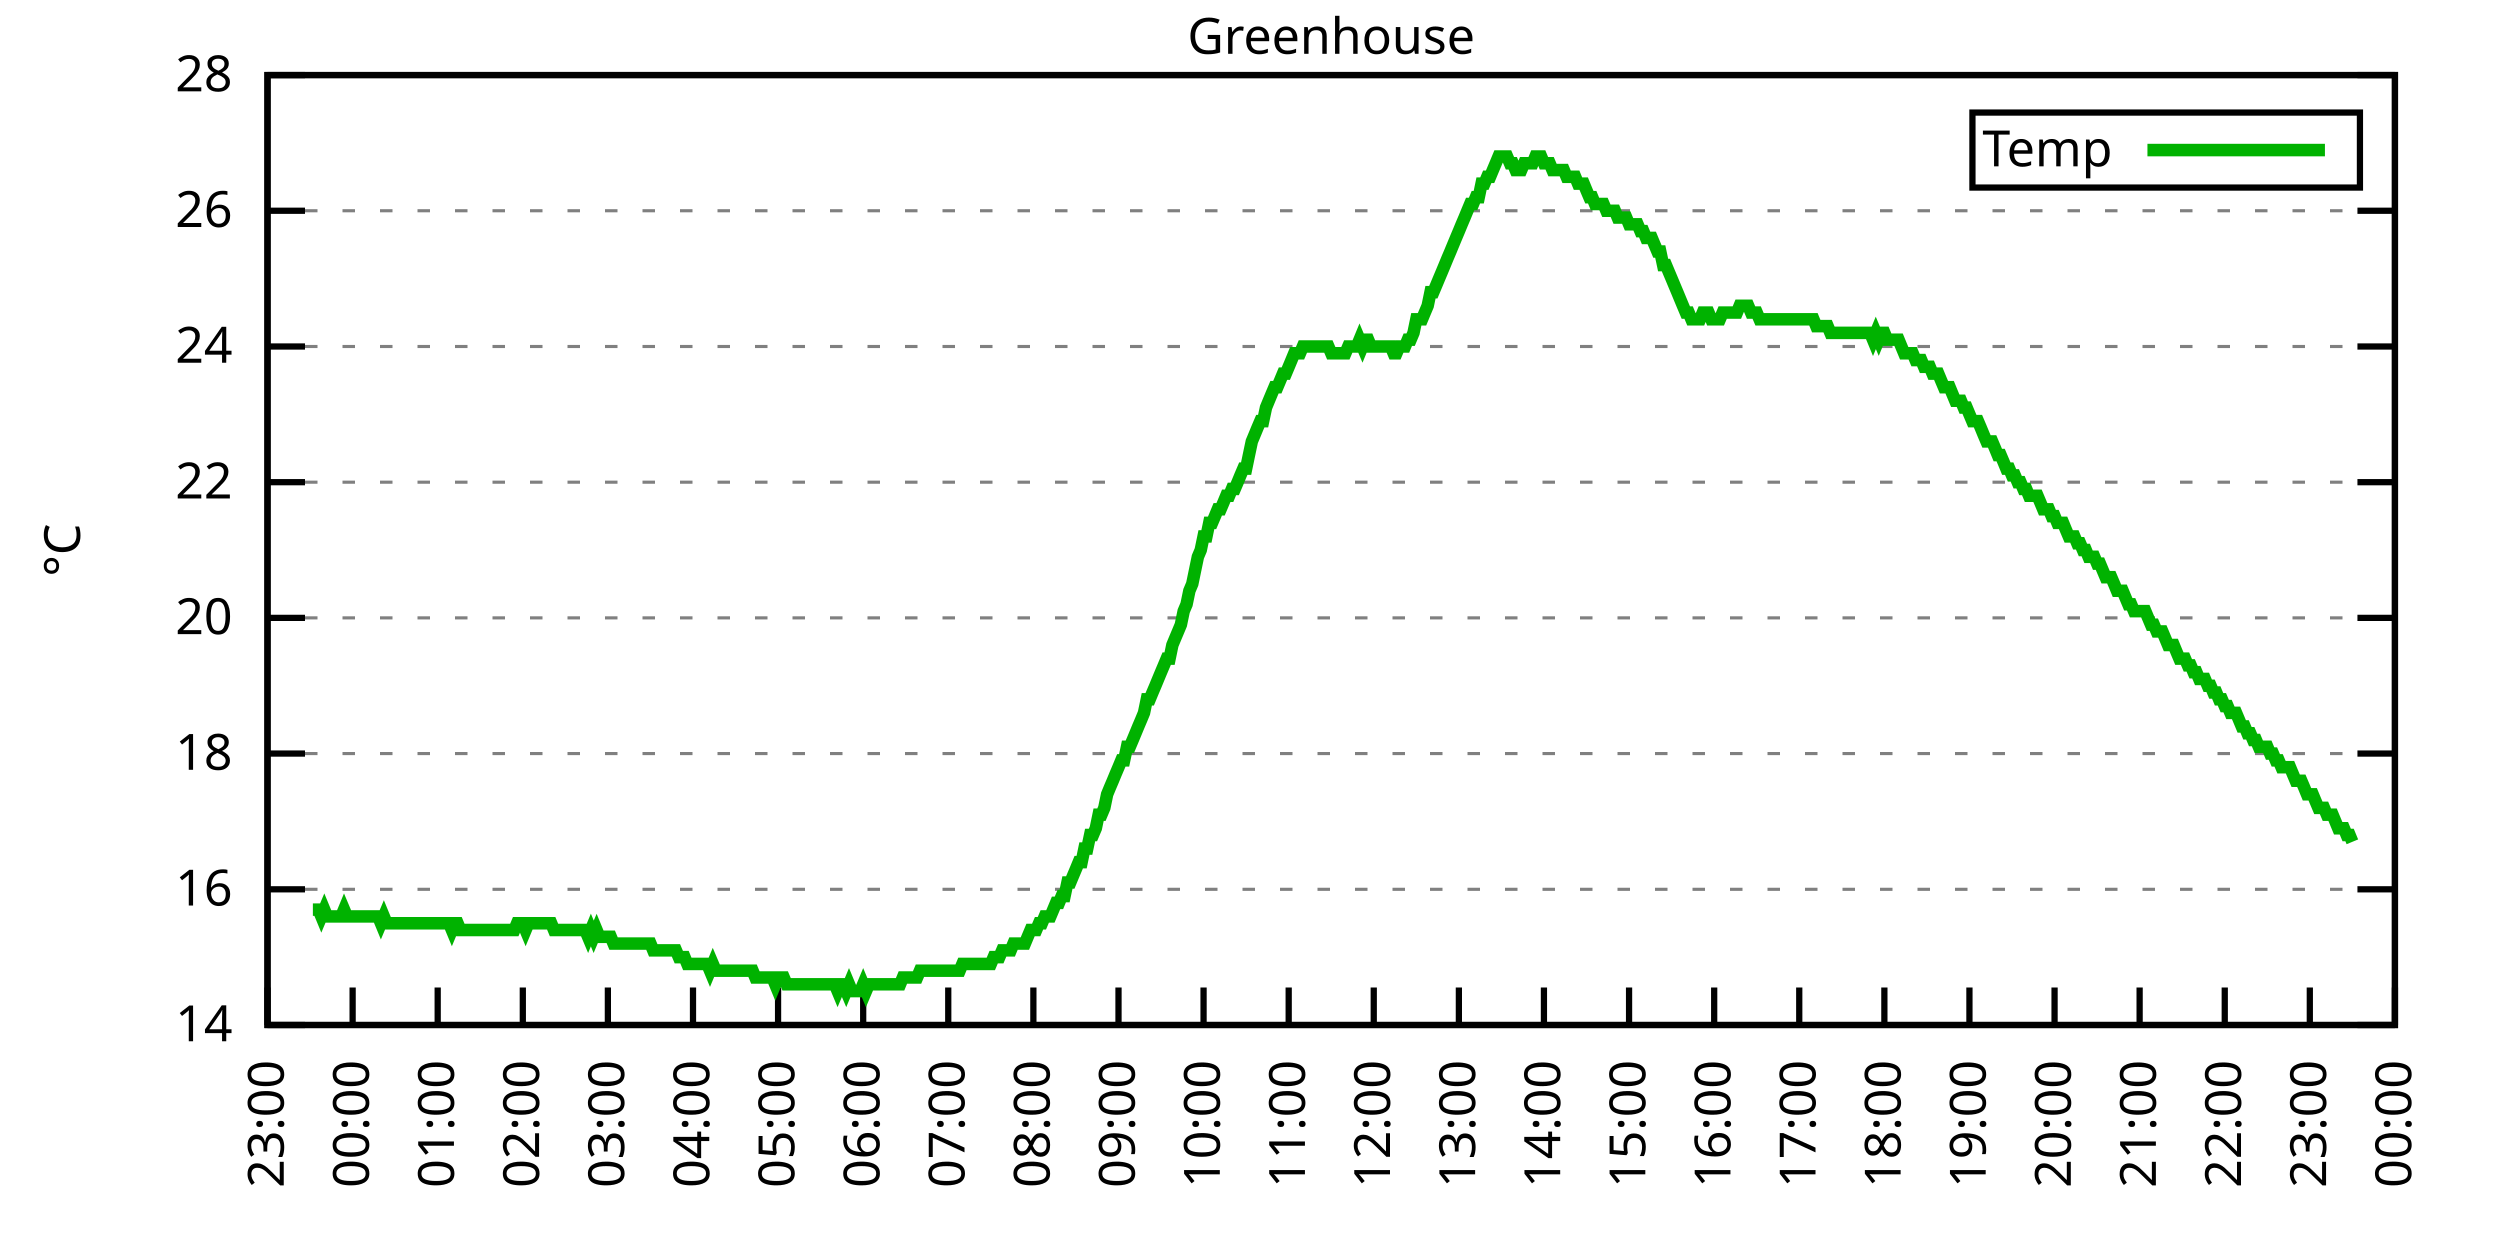
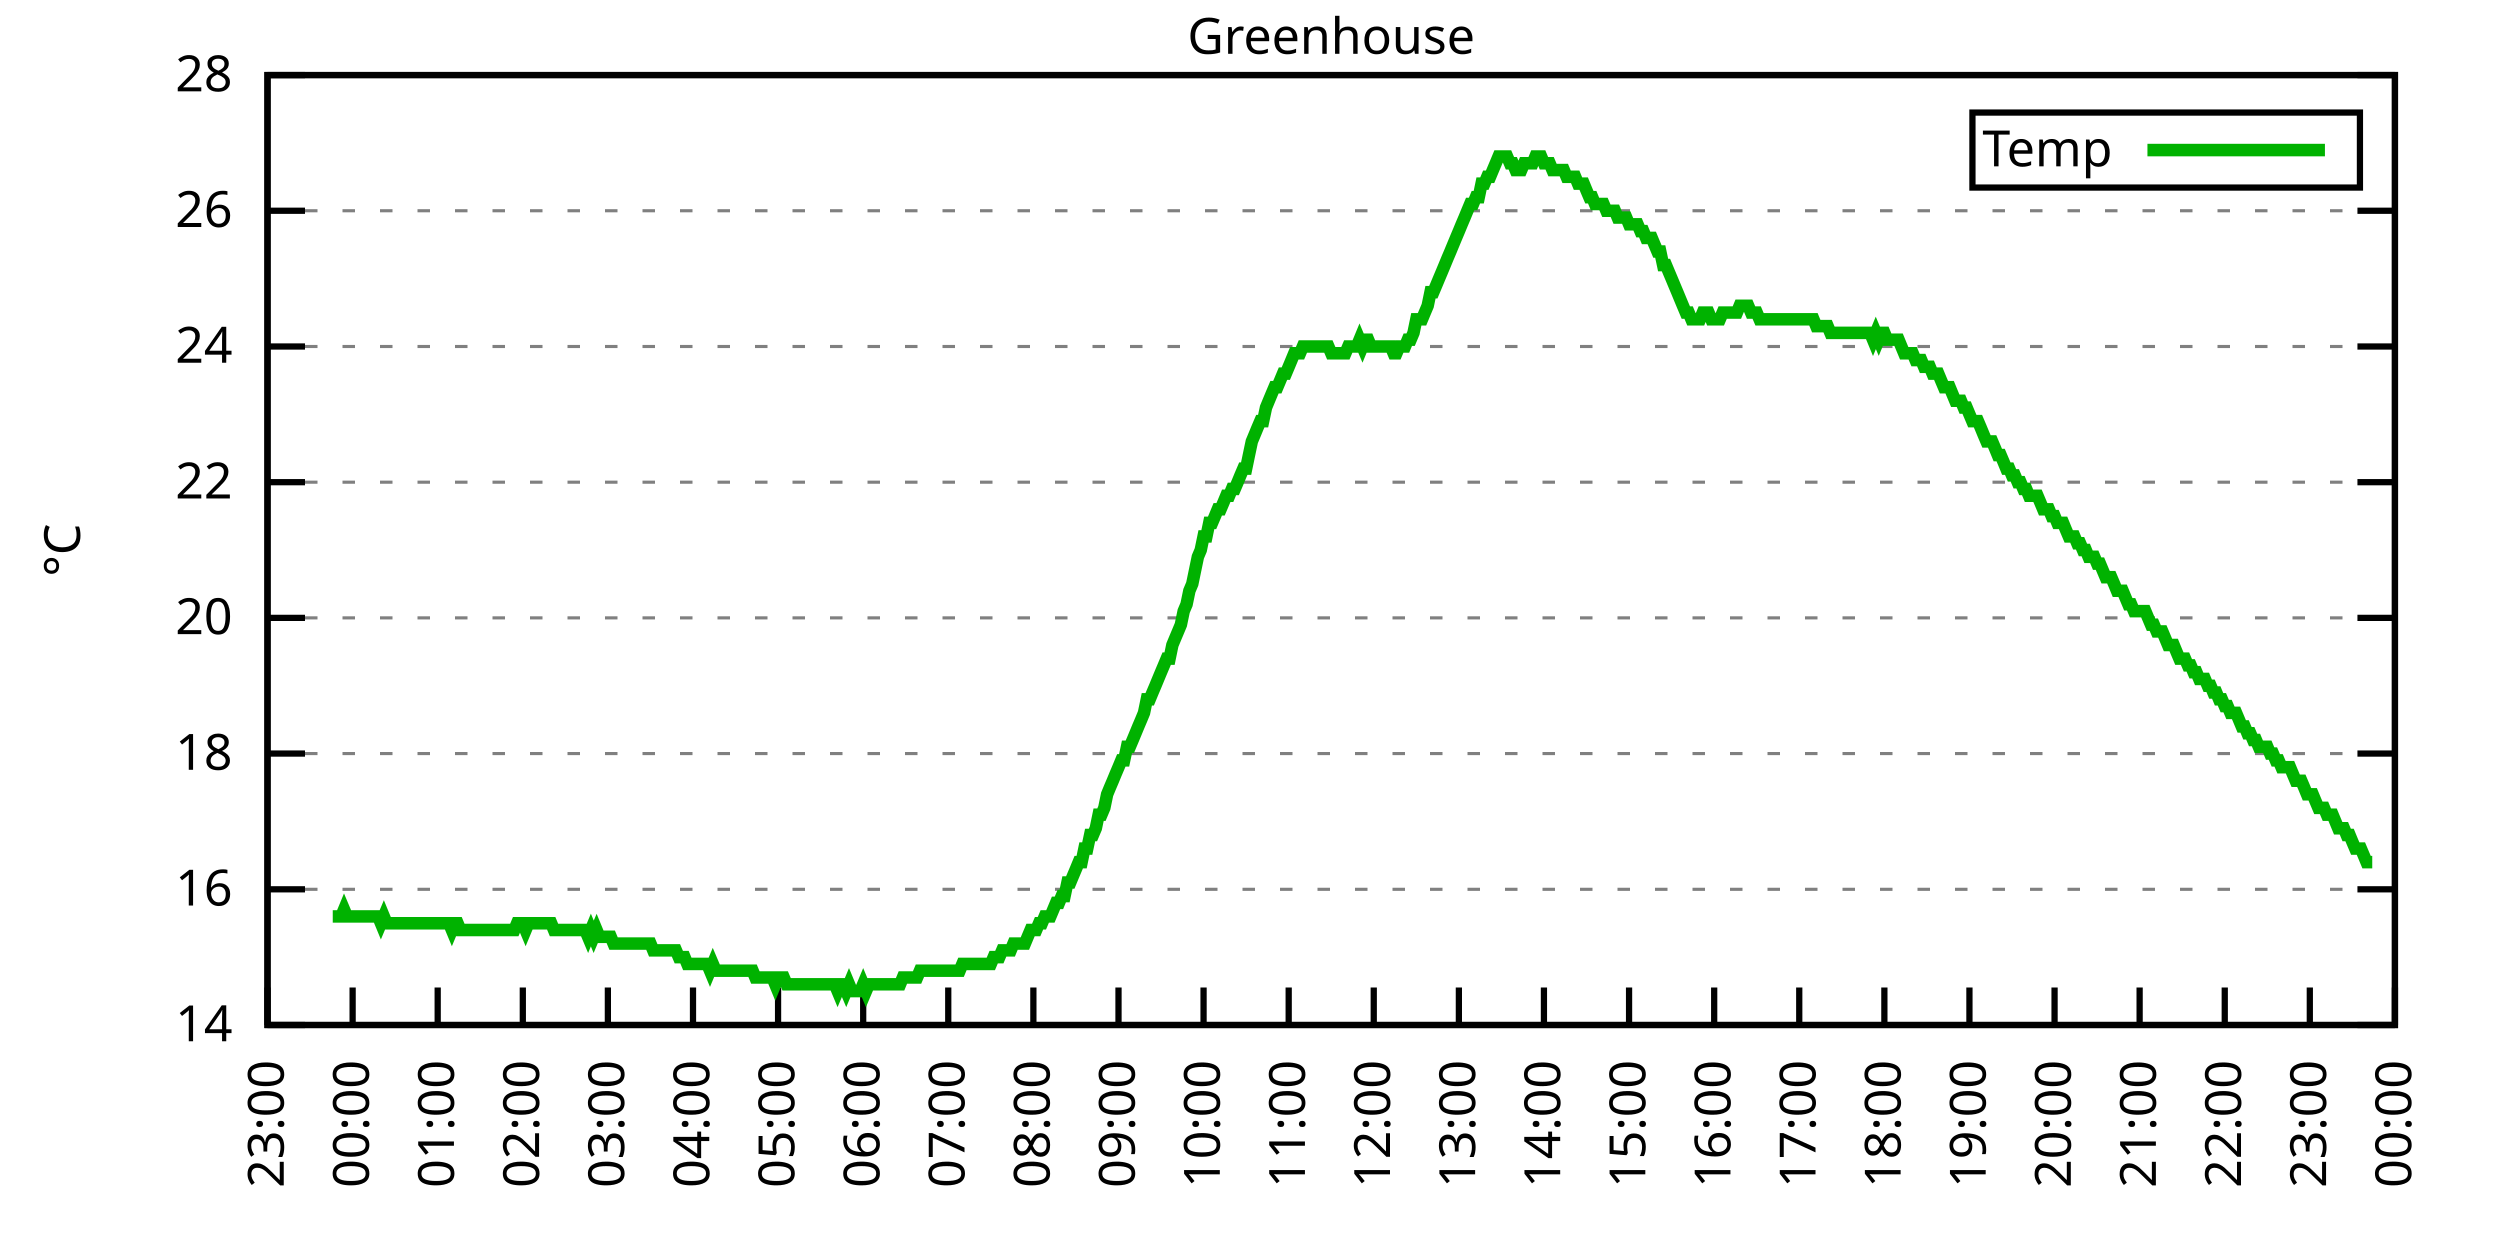
<svg xmlns="http://www.w3.org/2000/svg" xmlns:xlink="http://www.w3.org/1999/xlink" width="400" height="200" viewBox="0 0 400 200">
  <g id="gnuplot_canvas">
    <rect x="0" y="0" width="400" height="200" fill="none" />
    <defs>
      <circle id="gpDot" r="0.5" stroke-width="0.5" stroke="currentColor" />
      <path id="gpPt0" stroke-width="0.333" stroke="currentColor" d="M-1,0 h2 M0,-1 v2" />
      <path id="gpPt1" stroke-width="0.333" stroke="currentColor" d="M-1,-1 L1,1 M1,-1 L-1,1" />
      <path id="gpPt2" stroke-width="0.333" stroke="currentColor" d="M-1,0 L1,0 M0,-1 L0,1 M-1,-1 L1,1 M-1,1 L1,-1" />
      <rect id="gpPt3" stroke-width="0.333" stroke="currentColor" x="-1" y="-1" width="2" height="2" />
      <rect id="gpPt4" stroke-width="0.333" stroke="currentColor" fill="currentColor" x="-1" y="-1" width="2" height="2" />
      <circle id="gpPt5" stroke-width="0.333" stroke="currentColor" cx="0" cy="0" r="1" />
      <use xlink:href="#gpPt5" id="gpPt6" fill="currentColor" stroke="none" />
      <path id="gpPt7" stroke-width="0.333" stroke="currentColor" d="M0,-1.33 L-1.33,0.67 L1.33,0.67 z" />
      <use xlink:href="#gpPt7" id="gpPt8" fill="currentColor" stroke="none" />
      <use xlink:href="#gpPt7" id="gpPt9" stroke="currentColor" transform="rotate(180)" />
      <use xlink:href="#gpPt9" id="gpPt10" fill="currentColor" stroke="none" />
      <use xlink:href="#gpPt3" id="gpPt11" stroke="currentColor" transform="rotate(45)" />
      <use xlink:href="#gpPt11" id="gpPt12" fill="currentColor" stroke="none" />
      <path id="gpPt13" stroke-width="0.333" stroke="currentColor" d="M0,1.330 L1.265,0.411 L0.782,-1.067 L-0.782,-1.076 L-1.265,0.411 z" />
      <use xlink:href="#gpPt13" id="gpPt14" fill="currentColor" stroke="none" />
      <filter id="textbox" filterUnits="objectBoundingBox" x="0" y="0" height="1" width="1">
        <feFlood flood-color="white" flood-opacity="1" result="bgnd" />
        <feComposite in="SourceGraphic" in2="bgnd" operator="atop" />
      </filter>
      <filter id="greybox" filterUnits="objectBoundingBox" x="0" y="0" height="1" width="1">
        <feFlood flood-color="lightgrey" flood-opacity="1" result="grey" />
        <feComposite in="SourceGraphic" in2="grey" operator="atop" />
      </filter>
    </defs>
    <g fill="none" color="white" stroke="currentColor" stroke-width="1.00" stroke-linecap="butt" stroke-linejoin="miter">
</g>
    <g fill="none" color="black" stroke="currentColor" stroke-width="1.00" stroke-linecap="butt" stroke-linejoin="miter">
      <g stroke="none" shape-rendering="crispEdges">
        <polygon fill="rgb(255, 255, 255)" points="42.80,164.00 383.18,164.00 383.18,12.02 42.80,12.02 " />
      </g>
    </g>
    <g fill="none" color="black" stroke="currentColor" stroke-width="1.00" stroke-linecap="butt" stroke-linejoin="miter">
</g>
    <g fill="none" color="black" stroke="black" stroke-width="0.50" stroke-linecap="butt" stroke-linejoin="miter">
</g>
    <g fill="none" color="gray" stroke="currentColor" stroke-width="0.50" stroke-linecap="butt" stroke-linejoin="miter">
      <path stroke="gray" stroke-dasharray="2,4" class="gridline" d="M42.80,164.00 L383.19,164.00  " />
    </g>
    <g fill="none" color="gray" stroke="gray" stroke-width="1.00" stroke-linecap="butt" stroke-linejoin="miter">
</g>
    <g fill="none" color="black" stroke="currentColor" stroke-width="1.00" stroke-linecap="butt" stroke-linejoin="miter">
      <path stroke="black" d="M42.80,164.00 L48.80,164.00 M383.19,164.00 L377.19,164.00  " />
      <g transform="translate(37.20,166.60)" stroke="none" fill="black" font-family="Sans" font-size="8.00" text-anchor="end">
        <text>
          <tspan font-family="Sans"> 14</tspan>
        </text>
      </g>
    </g>
    <g fill="none" color="black" stroke="currentColor" stroke-width="1.00" stroke-linecap="butt" stroke-linejoin="miter">
</g>
    <g fill="none" color="black" stroke="black" stroke-width="0.50" stroke-linecap="butt" stroke-linejoin="miter">
</g>
    <g fill="none" color="gray" stroke="currentColor" stroke-width="0.50" stroke-linecap="butt" stroke-linejoin="miter">
      <path stroke="gray" stroke-dasharray="2,4" class="gridline" d="M42.80,142.29 L383.19,142.29  " />
    </g>
    <g fill="none" color="gray" stroke="gray" stroke-width="1.00" stroke-linecap="butt" stroke-linejoin="miter">
</g>
    <g fill="none" color="black" stroke="currentColor" stroke-width="1.00" stroke-linecap="butt" stroke-linejoin="miter">
      <path stroke="black" d="M42.80,142.29 L48.80,142.29 M383.19,142.29 L377.19,142.29  " />
      <g transform="translate(37.20,144.89)" stroke="none" fill="black" font-family="Sans" font-size="8.00" text-anchor="end">
        <text>
          <tspan font-family="Sans"> 16</tspan>
        </text>
      </g>
    </g>
    <g fill="none" color="black" stroke="currentColor" stroke-width="1.00" stroke-linecap="butt" stroke-linejoin="miter">
</g>
    <g fill="none" color="black" stroke="black" stroke-width="0.50" stroke-linecap="butt" stroke-linejoin="miter">
</g>
    <g fill="none" color="gray" stroke="currentColor" stroke-width="0.50" stroke-linecap="butt" stroke-linejoin="miter">
      <path stroke="gray" stroke-dasharray="2,4" class="gridline" d="M42.80,120.57 L383.19,120.57  " />
    </g>
    <g fill="none" color="gray" stroke="gray" stroke-width="1.00" stroke-linecap="butt" stroke-linejoin="miter">
</g>
    <g fill="none" color="black" stroke="currentColor" stroke-width="1.00" stroke-linecap="butt" stroke-linejoin="miter">
      <path stroke="black" d="M42.80,120.57 L48.80,120.57 M383.19,120.57 L377.19,120.57  " />
      <g transform="translate(37.20,123.17)" stroke="none" fill="black" font-family="Sans" font-size="8.00" text-anchor="end">
        <text>
          <tspan font-family="Sans"> 18</tspan>
        </text>
      </g>
    </g>
    <g fill="none" color="black" stroke="currentColor" stroke-width="1.00" stroke-linecap="butt" stroke-linejoin="miter">
</g>
    <g fill="none" color="black" stroke="black" stroke-width="0.50" stroke-linecap="butt" stroke-linejoin="miter">
</g>
    <g fill="none" color="gray" stroke="currentColor" stroke-width="0.50" stroke-linecap="butt" stroke-linejoin="miter">
      <path stroke="gray" stroke-dasharray="2,4" class="gridline" d="M42.80,98.86 L383.19,98.86  " />
    </g>
    <g fill="none" color="gray" stroke="gray" stroke-width="1.00" stroke-linecap="butt" stroke-linejoin="miter">
</g>
    <g fill="none" color="black" stroke="currentColor" stroke-width="1.00" stroke-linecap="butt" stroke-linejoin="miter">
      <path stroke="black" d="M42.80,98.86 L48.80,98.86 M383.19,98.86 L377.19,98.86  " />
      <g transform="translate(37.20,101.46)" stroke="none" fill="black" font-family="Sans" font-size="8.00" text-anchor="end">
        <text>
          <tspan font-family="Sans"> 20</tspan>
        </text>
      </g>
    </g>
    <g fill="none" color="black" stroke="currentColor" stroke-width="1.00" stroke-linecap="butt" stroke-linejoin="miter">
</g>
    <g fill="none" color="black" stroke="black" stroke-width="0.50" stroke-linecap="butt" stroke-linejoin="miter">
</g>
    <g fill="none" color="gray" stroke="currentColor" stroke-width="0.50" stroke-linecap="butt" stroke-linejoin="miter">
      <path stroke="gray" stroke-dasharray="2,4" class="gridline" d="M42.80,77.15 L383.19,77.15  " />
    </g>
    <g fill="none" color="gray" stroke="gray" stroke-width="1.00" stroke-linecap="butt" stroke-linejoin="miter">
</g>
    <g fill="none" color="black" stroke="currentColor" stroke-width="1.00" stroke-linecap="butt" stroke-linejoin="miter">
      <path stroke="black" d="M42.80,77.15 L48.80,77.15 M383.19,77.15 L377.19,77.15  " />
      <g transform="translate(37.20,79.75)" stroke="none" fill="black" font-family="Sans" font-size="8.00" text-anchor="end">
        <text>
          <tspan font-family="Sans"> 22</tspan>
        </text>
      </g>
    </g>
    <g fill="none" color="black" stroke="currentColor" stroke-width="1.00" stroke-linecap="butt" stroke-linejoin="miter">
</g>
    <g fill="none" color="black" stroke="black" stroke-width="0.50" stroke-linecap="butt" stroke-linejoin="miter">
</g>
    <g fill="none" color="gray" stroke="currentColor" stroke-width="0.50" stroke-linecap="butt" stroke-linejoin="miter">
      <path stroke="gray" stroke-dasharray="2,4" class="gridline" d="M42.80,55.44 L383.19,55.44  " />
    </g>
    <g fill="none" color="gray" stroke="gray" stroke-width="1.00" stroke-linecap="butt" stroke-linejoin="miter">
</g>
    <g fill="none" color="black" stroke="currentColor" stroke-width="1.00" stroke-linecap="butt" stroke-linejoin="miter">
      <path stroke="black" d="M42.80,55.44 L48.80,55.44 M383.19,55.44 L377.19,55.44  " />
      <g transform="translate(37.20,58.04)" stroke="none" fill="black" font-family="Sans" font-size="8.00" text-anchor="end">
        <text>
          <tspan font-family="Sans"> 24</tspan>
        </text>
      </g>
    </g>
    <g fill="none" color="black" stroke="currentColor" stroke-width="1.00" stroke-linecap="butt" stroke-linejoin="miter">
</g>
    <g fill="none" color="black" stroke="black" stroke-width="0.50" stroke-linecap="butt" stroke-linejoin="miter">
</g>
    <g fill="none" color="gray" stroke="currentColor" stroke-width="0.50" stroke-linecap="butt" stroke-linejoin="miter">
      <path stroke="gray" stroke-dasharray="2,4" class="gridline" d="M42.80,33.72 L383.19,33.72  " />
    </g>
    <g fill="none" color="gray" stroke="gray" stroke-width="1.00" stroke-linecap="butt" stroke-linejoin="miter">
</g>
    <g fill="none" color="black" stroke="currentColor" stroke-width="1.00" stroke-linecap="butt" stroke-linejoin="miter">
      <path stroke="black" d="M42.80,33.72 L48.80,33.72 M383.19,33.72 L377.19,33.72  " />
      <g transform="translate(37.20,36.32)" stroke="none" fill="black" font-family="Sans" font-size="8.00" text-anchor="end">
        <text>
          <tspan font-family="Sans"> 26</tspan>
        </text>
      </g>
    </g>
    <g fill="none" color="black" stroke="currentColor" stroke-width="1.00" stroke-linecap="butt" stroke-linejoin="miter">
</g>
    <g fill="none" color="black" stroke="black" stroke-width="0.50" stroke-linecap="butt" stroke-linejoin="miter">
</g>
    <g fill="none" color="gray" stroke="currentColor" stroke-width="0.50" stroke-linecap="butt" stroke-linejoin="miter">
      <path stroke="gray" stroke-dasharray="2,4" class="gridline" d="M42.80,12.01 L383.19,12.01  " />
    </g>
    <g fill="none" color="gray" stroke="gray" stroke-width="1.00" stroke-linecap="butt" stroke-linejoin="miter">
</g>
    <g fill="none" color="black" stroke="currentColor" stroke-width="1.00" stroke-linecap="butt" stroke-linejoin="miter">
      <path stroke="black" d="M42.80,12.01 L48.80,12.01 M383.19,12.01 L377.19,12.01  " />
      <g transform="translate(37.20,14.61)" stroke="none" fill="black" font-family="Sans" font-size="8.00" text-anchor="end">
        <text>
          <tspan font-family="Sans"> 28</tspan>
        </text>
      </g>
    </g>
    <g fill="none" color="black" stroke="currentColor" stroke-width="1.00" stroke-linecap="butt" stroke-linejoin="miter">
      <path stroke="black" d="M42.80,164.00 L42.80,158.00  " />
      <g transform="translate(45.40,169.60) rotate(270.00)" stroke="none" fill="black" font-family="Sans" font-size="8.00" text-anchor="end">
        <text>
          <tspan font-family="Sans">23:00</tspan>
        </text>
      </g>
    </g>
    <g fill="none" color="black" stroke="currentColor" stroke-width="1.00" stroke-linecap="butt" stroke-linejoin="miter">
      <path stroke="black" d="M56.42,164.00 L56.42,158.00  " />
      <g transform="translate(59.02,169.60) rotate(270.00)" stroke="none" fill="black" font-family="Sans" font-size="8.00" text-anchor="end">
        <text>
          <tspan font-family="Sans">00:00</tspan>
        </text>
      </g>
    </g>
    <g fill="none" color="black" stroke="currentColor" stroke-width="1.00" stroke-linecap="butt" stroke-linejoin="miter">
      <path stroke="black" d="M70.03,164.00 L70.03,158.00  " />
      <g transform="translate(72.63,169.60) rotate(270.00)" stroke="none" fill="black" font-family="Sans" font-size="8.00" text-anchor="end">
        <text>
          <tspan font-family="Sans">01:00</tspan>
        </text>
      </g>
    </g>
    <g fill="none" color="black" stroke="currentColor" stroke-width="1.00" stroke-linecap="butt" stroke-linejoin="miter">
      <path stroke="black" d="M83.65,164.00 L83.65,158.00  " />
      <g transform="translate(86.25,169.60) rotate(270.00)" stroke="none" fill="black" font-family="Sans" font-size="8.00" text-anchor="end">
        <text>
          <tspan font-family="Sans">02:00</tspan>
        </text>
      </g>
    </g>
    <g fill="none" color="black" stroke="currentColor" stroke-width="1.00" stroke-linecap="butt" stroke-linejoin="miter">
      <path stroke="black" d="M97.26,164.00 L97.26,158.00  " />
      <g transform="translate(99.86,169.60) rotate(270.00)" stroke="none" fill="black" font-family="Sans" font-size="8.00" text-anchor="end">
        <text>
          <tspan font-family="Sans">03:00</tspan>
        </text>
      </g>
    </g>
    <g fill="none" color="black" stroke="currentColor" stroke-width="1.00" stroke-linecap="butt" stroke-linejoin="miter">
      <path stroke="black" d="M110.88,164.00 L110.88,158.00  " />
      <g transform="translate(113.48,169.60) rotate(270.00)" stroke="none" fill="black" font-family="Sans" font-size="8.00" text-anchor="end">
        <text>
          <tspan font-family="Sans">04:00</tspan>
        </text>
      </g>
    </g>
    <g fill="none" color="black" stroke="currentColor" stroke-width="1.00" stroke-linecap="butt" stroke-linejoin="miter">
      <path stroke="black" d="M124.49,164.00 L124.49,158.00  " />
      <g transform="translate(127.09,169.60) rotate(270.00)" stroke="none" fill="black" font-family="Sans" font-size="8.00" text-anchor="end">
        <text>
          <tspan font-family="Sans">05:00</tspan>
        </text>
      </g>
    </g>
    <g fill="none" color="black" stroke="currentColor" stroke-width="1.00" stroke-linecap="butt" stroke-linejoin="miter">
      <path stroke="black" d="M138.11,164.00 L138.11,158.00  " />
      <g transform="translate(140.71,169.60) rotate(270.00)" stroke="none" fill="black" font-family="Sans" font-size="8.00" text-anchor="end">
        <text>
          <tspan font-family="Sans">06:00</tspan>
        </text>
      </g>
    </g>
    <g fill="none" color="black" stroke="currentColor" stroke-width="1.00" stroke-linecap="butt" stroke-linejoin="miter">
      <path stroke="black" d="M151.72,164.00 L151.72,158.00  " />
      <g transform="translate(154.32,169.60) rotate(270.00)" stroke="none" fill="black" font-family="Sans" font-size="8.00" text-anchor="end">
        <text>
          <tspan font-family="Sans">07:00</tspan>
        </text>
      </g>
    </g>
    <g fill="none" color="black" stroke="currentColor" stroke-width="1.00" stroke-linecap="butt" stroke-linejoin="miter">
      <path stroke="black" d="M165.34,164.00 L165.34,158.00  " />
      <g transform="translate(167.94,169.60) rotate(270.00)" stroke="none" fill="black" font-family="Sans" font-size="8.00" text-anchor="end">
        <text>
          <tspan font-family="Sans">08:00</tspan>
        </text>
      </g>
    </g>
    <g fill="none" color="black" stroke="currentColor" stroke-width="1.00" stroke-linecap="butt" stroke-linejoin="miter">
      <path stroke="black" d="M178.96,164.00 L178.96,158.00  " />
      <g transform="translate(181.56,169.60) rotate(270.00)" stroke="none" fill="black" font-family="Sans" font-size="8.00" text-anchor="end">
        <text>
          <tspan font-family="Sans">09:00</tspan>
        </text>
      </g>
    </g>
    <g fill="none" color="black" stroke="currentColor" stroke-width="1.00" stroke-linecap="butt" stroke-linejoin="miter">
      <path stroke="black" d="M192.57,164.00 L192.57,158.00  " />
      <g transform="translate(195.17,169.60) rotate(270.00)" stroke="none" fill="black" font-family="Sans" font-size="8.00" text-anchor="end">
        <text>
          <tspan font-family="Sans">10:00</tspan>
        </text>
      </g>
    </g>
    <g fill="none" color="black" stroke="currentColor" stroke-width="1.00" stroke-linecap="butt" stroke-linejoin="miter">
      <path stroke="black" d="M206.19,164.00 L206.19,158.00  " />
      <g transform="translate(208.79,169.60) rotate(270.00)" stroke="none" fill="black" font-family="Sans" font-size="8.00" text-anchor="end">
        <text>
          <tspan font-family="Sans">11:00</tspan>
        </text>
      </g>
    </g>
    <g fill="none" color="black" stroke="currentColor" stroke-width="1.00" stroke-linecap="butt" stroke-linejoin="miter">
      <path stroke="black" d="M219.80,164.00 L219.80,158.00  " />
      <g transform="translate(222.40,169.60) rotate(270.00)" stroke="none" fill="black" font-family="Sans" font-size="8.00" text-anchor="end">
        <text>
          <tspan font-family="Sans">12:00</tspan>
        </text>
      </g>
    </g>
    <g fill="none" color="black" stroke="currentColor" stroke-width="1.00" stroke-linecap="butt" stroke-linejoin="miter">
      <path stroke="black" d="M233.42,164.00 L233.42,158.00  " />
      <g transform="translate(236.02,169.60) rotate(270.00)" stroke="none" fill="black" font-family="Sans" font-size="8.00" text-anchor="end">
        <text>
          <tspan font-family="Sans">13:00</tspan>
        </text>
      </g>
    </g>
    <g fill="none" color="black" stroke="currentColor" stroke-width="1.00" stroke-linecap="butt" stroke-linejoin="miter">
      <path stroke="black" d="M247.03,164.00 L247.03,158.00  " />
      <g transform="translate(249.63,169.60) rotate(270.00)" stroke="none" fill="black" font-family="Sans" font-size="8.00" text-anchor="end">
        <text>
          <tspan font-family="Sans">14:00</tspan>
        </text>
      </g>
    </g>
    <g fill="none" color="black" stroke="currentColor" stroke-width="1.00" stroke-linecap="butt" stroke-linejoin="miter">
      <path stroke="black" d="M260.65,164.00 L260.65,158.00  " />
      <g transform="translate(263.25,169.60) rotate(270.00)" stroke="none" fill="black" font-family="Sans" font-size="8.00" text-anchor="end">
        <text>
          <tspan font-family="Sans">15:00</tspan>
        </text>
      </g>
    </g>
    <g fill="none" color="black" stroke="currentColor" stroke-width="1.00" stroke-linecap="butt" stroke-linejoin="miter">
      <path stroke="black" d="M274.27,164.00 L274.27,158.00  " />
      <g transform="translate(276.87,169.60) rotate(270.00)" stroke="none" fill="black" font-family="Sans" font-size="8.00" text-anchor="end">
        <text>
          <tspan font-family="Sans">16:00</tspan>
        </text>
      </g>
    </g>
    <g fill="none" color="black" stroke="currentColor" stroke-width="1.00" stroke-linecap="butt" stroke-linejoin="miter">
      <path stroke="black" d="M287.88,164.00 L287.88,158.00  " />
      <g transform="translate(290.48,169.60) rotate(270.00)" stroke="none" fill="black" font-family="Sans" font-size="8.00" text-anchor="end">
        <text>
          <tspan font-family="Sans">17:00</tspan>
        </text>
      </g>
    </g>
    <g fill="none" color="black" stroke="currentColor" stroke-width="1.00" stroke-linecap="butt" stroke-linejoin="miter">
      <path stroke="black" d="M301.50,164.00 L301.50,158.00  " />
      <g transform="translate(304.10,169.60) rotate(270.00)" stroke="none" fill="black" font-family="Sans" font-size="8.00" text-anchor="end">
        <text>
          <tspan font-family="Sans">18:00</tspan>
        </text>
      </g>
    </g>
    <g fill="none" color="black" stroke="currentColor" stroke-width="1.00" stroke-linecap="butt" stroke-linejoin="miter">
      <path stroke="black" d="M315.11,164.00 L315.11,158.00  " />
      <g transform="translate(317.71,169.60) rotate(270.00)" stroke="none" fill="black" font-family="Sans" font-size="8.00" text-anchor="end">
        <text>
          <tspan font-family="Sans">19:00</tspan>
        </text>
      </g>
    </g>
    <g fill="none" color="black" stroke="currentColor" stroke-width="1.00" stroke-linecap="butt" stroke-linejoin="miter">
      <path stroke="black" d="M328.73,164.00 L328.73,158.00  " />
      <g transform="translate(331.33,169.60) rotate(270.00)" stroke="none" fill="black" font-family="Sans" font-size="8.00" text-anchor="end">
        <text>
          <tspan font-family="Sans">20:00</tspan>
        </text>
      </g>
    </g>
    <g fill="none" color="black" stroke="currentColor" stroke-width="1.00" stroke-linecap="butt" stroke-linejoin="miter">
      <path stroke="black" d="M342.34,164.00 L342.34,158.00  " />
      <g transform="translate(344.94,169.60) rotate(270.00)" stroke="none" fill="black" font-family="Sans" font-size="8.00" text-anchor="end">
        <text>
          <tspan font-family="Sans">21:00</tspan>
        </text>
      </g>
    </g>
    <g fill="none" color="black" stroke="currentColor" stroke-width="1.00" stroke-linecap="butt" stroke-linejoin="miter">
      <path stroke="black" d="M355.96,164.00 L355.96,158.00  " />
      <g transform="translate(358.56,169.60) rotate(270.00)" stroke="none" fill="black" font-family="Sans" font-size="8.00" text-anchor="end">
        <text>
          <tspan font-family="Sans">22:00</tspan>
        </text>
      </g>
    </g>
    <g fill="none" color="black" stroke="currentColor" stroke-width="1.00" stroke-linecap="butt" stroke-linejoin="miter">
      <path stroke="black" d="M369.57,164.00 L369.57,158.00  " />
      <g transform="translate(372.17,169.60) rotate(270.00)" stroke="none" fill="black" font-family="Sans" font-size="8.00" text-anchor="end">
        <text>
          <tspan font-family="Sans">23:00</tspan>
        </text>
      </g>
    </g>
    <g fill="none" color="black" stroke="currentColor" stroke-width="1.00" stroke-linecap="butt" stroke-linejoin="miter">
      <path stroke="black" d="M383.19,164.00 L383.19,158.00  " />
      <g transform="translate(385.79,169.60) rotate(270.00)" stroke="none" fill="black" font-family="Sans" font-size="8.00" text-anchor="end">
        <text>
          <tspan font-family="Sans">00:00</tspan>
        </text>
      </g>
    </g>
    <g fill="none" color="black" stroke="currentColor" stroke-width="1.00" stroke-linecap="butt" stroke-linejoin="miter">
</g>
    <g fill="none" color="black" stroke="currentColor" stroke-width="1.00" stroke-linecap="butt" stroke-linejoin="miter">
      <path stroke="black" d="M42.80,12.01 L42.80,164.00 L383.19,164.00 L383.19,12.01 L42.80,12.01 Z  " />
    </g>
    <g fill="none" color="black" stroke="currentColor" stroke-width="1.00" stroke-linecap="butt" stroke-linejoin="miter">
</g>
    <g fill="none" color="black" stroke="currentColor" stroke-width="1.00" stroke-linecap="butt" stroke-linejoin="miter">
      <path stroke="black" d="M315.59,30.01 L315.59,18.01 L377.59,18.01 L377.59,30.01 L315.59,30.01 Z  " />
    </g>
    <g id="Greenhouse_plot_1">
      <g fill="none" color="white" stroke="black" stroke-width="2.00" stroke-linecap="butt" stroke-linejoin="miter">
</g>
      <g fill="none" color="black" stroke="currentColor" stroke-width="2.00" stroke-linecap="butt" stroke-linejoin="miter">
        <g transform="translate(337.99,26.61)" stroke="none" fill="black" font-family="Sans" font-size="8.00" text-anchor="end">
          <text>
            <tspan font-family="Sans">Temp</tspan>
          </text>
        </g>
      </g>
      <g fill="none" color="black" stroke="currentColor" stroke-width="2.00" stroke-linecap="butt" stroke-linejoin="miter">
-         <path stroke="rgb(  0, 178,   0)" d="M343.59,24.01 L371.99,24.01 M50.06,145.54 L50.52,145.54 L50.97,145.54 L51.42,146.63 L51.88,145.54 L52.33,146.63   L52.78,146.63 L53.24,146.63 L53.69,146.63 L54.15,146.63 L54.60,146.63 L55.05,145.54 L55.51,146.63 L55.96,146.63   L56.42,146.63 L56.87,146.63 L57.32,146.63 L57.78,146.63 L58.23,146.63 L58.68,146.63 L59.14,146.63 L59.59,146.63   L60.05,146.63 L60.50,146.63 L60.95,147.72 L61.41,146.63 L61.86,147.72 L62.32,147.72 L62.77,147.72 L63.22,147.72   L63.68,147.72 L64.13,147.72 L64.58,147.72 L65.04,147.72 L65.49,147.72 L65.95,147.72 L66.40,147.72 L66.85,147.72   L67.31,147.72 L67.76,147.72 L68.22,147.72 L68.67,147.72 L69.12,147.72 L69.58,147.72 L70.03,147.72 L70.49,147.72   L70.94,147.72 L71.39,147.72 L71.85,147.72 L72.30,148.80 L72.75,147.72 L73.21,147.72 L73.66,148.80 L74.12,148.80   L74.57,148.80 L75.02,148.80 L75.48,148.80 L75.93,148.80 L76.39,148.80 L76.84,148.80 L77.29,148.80 L77.75,148.80   L78.20,148.80 L78.65,148.80 L79.11,148.80 L79.56,148.80 L80.02,148.80 L80.47,148.80 L80.92,148.80 L81.38,148.80   L81.83,148.80 L82.29,148.80 L82.74,147.72 L83.19,147.72 L83.65,147.72 L84.10,148.80 L84.55,147.72 L85.01,147.72   L85.46,147.72 L85.92,147.72 L86.37,147.72 L86.82,147.72 L87.28,147.72 L87.73,147.72 L88.19,147.72 L88.64,148.80   L89.09,148.80 L89.55,148.80 L90.00,148.80 L90.45,148.80 L90.91,148.80 L91.36,148.80 L91.82,148.80 L92.27,148.80   L92.72,148.80 L93.18,148.80 L93.63,148.80 L94.09,149.89 L94.54,148.80 L94.99,149.89 L95.45,148.80 L95.90,149.89   L96.35,149.89 L96.81,149.89 L97.26,149.89 L97.72,149.89 L98.17,150.97 L98.62,150.97 L99.08,150.97 L99.53,150.97   L99.99,150.97 L100.44,150.97 L100.89,150.97 L101.35,150.97 L101.80,150.97 L102.25,150.97 L102.71,150.97 L103.16,150.97   L103.62,150.97 L104.07,150.97 L104.52,152.06 L104.98,152.06 L105.43,152.06 L105.89,152.06 L106.34,152.06 L106.79,152.06   L107.25,152.06 L107.70,152.06 L108.15,152.06 L108.61,153.14 L109.06,153.14 L109.52,153.14 L109.97,154.23 L110.42,154.23   L110.88,154.23 L111.33,154.23 L111.79,154.23 L112.24,154.23 L112.69,154.23 L113.15,154.23 L113.60,155.31 L114.05,154.23   L114.51,155.31 L114.96,155.31 L115.42,155.31 L115.87,155.31 L116.32,155.31 L116.78,155.31 L117.23,155.31 L117.69,155.31   L118.14,155.31 L118.59,155.31 L119.05,155.31 L119.50,155.31 L119.96,155.31 L120.41,155.31 L120.86,156.40 L121.32,156.40   L121.77,156.40 L122.22,156.40 L122.68,156.40 L123.13,156.40 L123.59,156.40 L124.04,157.49 L124.49,156.40 L124.95,156.40   L125.40,156.40 L125.86,157.49 L126.31,157.49 L126.76,157.49 L127.22,157.49 L127.67,157.49 L128.12,157.49 L128.58,157.49   L129.03,157.49 L129.49,157.49 L129.94,157.49 L130.39,157.49 L130.85,157.49 L131.30,157.49 L131.76,157.49 L132.21,157.49   L132.66,157.49 L133.12,157.49 L133.57,157.49 L134.02,158.57 L134.48,157.49 L134.93,157.49 L135.39,158.57 L135.84,157.49   L136.29,158.57 L136.75,158.57 L137.20,158.57 L137.66,158.57 L138.11,157.49 L138.56,158.57 L139.02,157.49 L139.47,157.49   L139.92,157.49 L140.38,157.49 L140.83,157.49 L141.29,157.49 L141.74,157.49 L142.19,157.49 L142.65,157.49 L143.10,157.49   L143.56,157.49 L144.01,157.49 L144.46,156.40 L144.92,156.40 L145.37,156.40 L145.82,156.40 L146.28,156.40 L146.73,156.40   L147.19,155.31 L147.64,155.31 L148.09,155.31 L148.55,155.31 L149.00,155.31 L149.46,155.31 L149.91,155.31 L150.36,155.31   L150.82,155.31 L151.27,155.31 L151.72,155.31 L152.18,155.31 L152.63,155.31 L153.09,155.31 L153.54,155.31 L153.99,154.23   L154.45,154.23 L154.90,154.23 L155.36,154.23 L155.81,154.23 L156.26,154.23 L156.72,154.23 L157.17,154.23 L157.62,154.23   L158.08,154.23 L158.53,154.23 L158.99,153.14 L159.44,153.14 L159.89,153.14 L160.35,152.06 L160.80,152.06 L161.26,152.06   L161.71,152.06 L162.16,150.97 L162.62,150.97 L163.07,150.97 L163.52,150.97 L163.98,150.97 L164.43,149.89 L164.89,148.80   L165.34,148.80 L165.79,148.80 L166.25,147.72 L166.70,147.72 L167.16,146.63 L167.61,146.63 L168.06,146.63 L168.52,145.54   L168.97,144.46 L169.43,144.46 L169.88,143.37 L170.33,143.37 L170.79,141.20 L171.24,141.20 L171.69,140.12 L172.15,139.03   L172.60,137.94 L173.06,137.94 L173.51,135.77 L173.96,135.77 L174.42,133.60 L174.87,133.60 L175.33,132.52 L175.78,130.35   L176.23,130.35 L176.69,129.26 L177.14,127.09 L177.59,126.00 L178.05,124.92 L178.50,123.83 L178.96,122.75 L179.41,121.66   L179.86,121.66 L180.32,119.49 L180.77,119.49 L181.23,118.40 L181.68,117.32 L182.13,116.23 L182.59,115.15 L183.04,114.06   L183.49,111.89 L183.95,111.89 L184.40,110.80 L184.86,109.72 L185.31,108.63 L185.76,107.55 L186.22,106.46 L186.67,105.38   L187.13,105.38 L187.58,103.20 L188.03,102.12 L188.49,101.03 L188.94,99.95 L189.39,97.78 L189.85,96.69 L190.30,94.52   L190.76,93.43 L191.21,91.26 L191.66,89.09 L192.12,88.00 L192.57,85.83 L193.03,85.83 L193.48,83.66 L193.93,83.66   L194.39,82.58 L194.84,81.49 L195.29,81.49 L195.75,80.41 L196.20,79.32 L196.66,79.32 L197.11,78.23 L197.56,78.23   L198.02,77.15 L198.47,76.06 L198.93,74.98 L199.38,74.98 L199.83,72.81 L200.29,70.63 L200.74,69.55 L201.19,68.46   L201.65,67.38 L202.10,67.38 L202.56,65.21 L203.01,64.12 L203.46,63.04 L203.92,61.95 L204.37,61.95 L204.83,60.86   L205.28,59.78 L205.73,59.78 L206.19,58.69 L206.64,57.61 L207.09,56.52 L207.55,56.52 L208.00,56.52 L208.46,55.44   L208.91,55.44 L209.36,55.44 L209.82,55.44 L210.27,55.44 L210.73,55.44 L211.18,55.44 L211.63,55.44 L212.09,55.44   L212.54,55.44 L213.00,56.52 L213.45,56.52 L213.90,56.52 L214.36,56.52 L214.81,56.52 L215.26,56.52 L215.72,55.44   L216.17,55.44 L216.63,55.44 L217.08,55.44 L217.53,54.35 L217.99,55.44 L218.44,54.35 L218.90,54.35 L219.35,55.44   L219.80,55.44 L220.26,55.44 L220.71,55.44 L221.16,55.44 L221.62,55.44 L222.07,55.44 L222.53,55.44 L222.98,56.52   L223.43,56.52 L223.89,55.44 L224.34,55.44 L224.80,55.44 L225.25,54.35 L225.70,54.35 L226.16,53.26 L226.61,51.09   L227.06,51.09 L227.52,51.09 L227.97,50.01 L228.43,48.92 L228.88,46.75 L229.33,46.75 L229.79,45.66 L230.24,44.58   L230.70,43.49 L231.15,42.41 L231.60,41.32 L232.06,40.24 L232.51,39.15 L232.96,38.07 L233.42,36.98 L233.87,35.89   L234.33,34.81 L234.78,33.72 L235.23,32.64 L235.69,32.64 L236.14,31.55 L236.60,31.55 L237.05,29.38 L237.50,29.38   L237.96,28.29 L238.41,28.29 L238.86,27.21 L239.32,26.12 L239.77,25.04 L240.23,25.04 L240.68,25.04 L241.13,25.04   L241.59,26.12 L242.04,26.12 L242.50,27.21 L242.95,27.21 L243.40,27.21 L243.86,26.12 L244.31,26.12 L244.76,26.12   L245.22,26.12 L245.67,25.04 L246.13,25.04 L246.58,25.04 L247.03,26.12 L247.49,26.12 L247.94,26.12 L248.40,27.21   L248.85,27.21 L249.30,27.21 L249.76,27.21 L250.21,27.21 L250.66,28.29 L251.12,28.29 L251.57,28.29 L252.03,28.29   L252.48,29.38 L252.93,29.38 L253.39,29.38 L253.84,30.47 L254.30,31.55 L254.75,31.55 L255.20,32.64 L255.66,32.64   L256.11,32.64 L256.56,32.64 L257.02,33.72 L257.47,33.72 L257.93,33.72 L258.38,33.72 L258.83,34.81 L259.29,34.81   L259.74,34.81 L260.20,34.81 L260.65,35.89 L261.10,35.89 L261.56,35.89 L262.01,35.89 L262.47,36.98 L262.92,36.98   L263.37,38.07 L263.83,38.07 L264.28,38.07 L264.73,39.15 L265.19,40.24 L265.64,40.24 L266.10,42.41 L266.55,42.41   L267.00,43.49 L267.46,44.58 L267.91,45.66 L268.37,46.75 L268.82,47.84 L269.27,48.92 L269.73,50.01 L270.18,50.01   L270.63,51.09 L271.09,51.09 L271.54,51.09 L272.00,51.09 L272.45,50.01 L272.90,50.01 L273.36,50.01 L273.81,51.09   L274.27,51.09 L274.72,51.09 L275.17,51.09 L275.63,50.01 L276.08,50.01 L276.53,50.01 L276.99,50.01 L277.44,50.01   L277.90,50.01 L278.35,48.92 L278.80,48.92 L279.26,48.92 L279.71,48.92 L280.17,50.01 L280.62,50.01 L281.07,50.01   L281.53,51.09 L281.98,51.09 L282.43,51.09 L282.89,51.09 L283.34,51.09 L283.80,51.09 L284.25,51.09 L284.70,51.09   L285.16,51.09 L285.61,51.09 L286.07,51.09 L286.52,51.09 L286.97,51.09 L287.43,51.09 L287.88,51.09 L288.33,51.09   L288.79,51.09 L289.24,51.09 L289.70,51.09 L290.15,51.09 L290.60,52.18 L291.06,52.18 L291.51,52.18 L291.97,52.18   L292.42,52.18 L292.87,53.26 L293.33,53.26 L293.78,53.26 L294.23,53.26 L294.69,53.26 L295.14,53.26 L295.60,53.26   L296.05,53.26 L296.50,53.26 L296.96,53.26 L297.41,53.26 L297.87,53.26 L298.32,53.26 L298.77,53.26 L299.23,53.26   L299.68,54.35 L300.13,53.26 L300.59,54.35 L301.04,53.26 L301.50,53.26 L301.95,54.35 L302.40,54.35 L302.86,54.35   L303.31,54.35 L303.77,54.35 L304.22,55.44 L304.67,56.52 L305.13,56.52 L305.58,56.52 L306.03,56.52 L306.49,57.61   L306.94,57.61 L307.40,57.61 L307.85,58.69 L308.30,58.69 L308.76,58.69 L309.21,59.78 L309.67,59.78 L310.12,59.78   L310.57,60.86 L311.03,61.95 L311.48,61.95 L311.94,61.95 L312.39,63.04 L312.84,64.12 L313.30,64.12 L313.75,64.12   L314.20,65.21 L314.66,65.21 L315.11,66.29 L315.57,67.38 L316.02,67.38 L316.47,67.38 L316.93,68.46 L317.38,69.55   L317.84,70.63 L318.29,70.63 L318.74,70.63 L319.20,71.72 L319.65,72.81 L320.10,72.81 L320.56,73.89 L321.01,74.98   L321.47,74.98 L321.92,76.06 L322.37,76.06 L322.83,77.15 L323.28,77.15 L323.74,78.23 L324.19,78.23 L324.64,79.32   L325.10,79.32 L325.55,79.32 L326.00,79.32 L326.46,80.41 L326.91,81.49 L327.37,81.49 L327.82,81.49 L328.27,82.58   L328.73,82.58 L329.18,83.66 L329.64,83.66 L330.09,83.66 L330.54,84.75 L331.00,85.83 L331.45,85.83 L331.90,85.83   L332.36,86.92 L332.81,86.92 L333.27,88.00 L333.72,88.00 L334.17,89.09 L334.63,89.09 L335.08,89.09 L335.54,90.18   L335.99,90.18 L336.44,91.26 L336.90,92.35 L337.35,92.35 L337.80,92.35 L338.26,93.43 L338.71,94.52 L339.17,94.52   L339.62,94.52 L340.07,95.60 L340.53,96.69 L340.98,96.69 L341.44,97.78 L341.89,97.78 L342.34,97.78 L342.80,97.78   L343.25,97.78 L343.70,98.86 L344.16,99.95 L344.61,99.95 L345.07,101.03 L345.52,101.03 L345.97,101.03 L346.43,102.12   L346.88,103.20 L347.34,103.20 L347.79,103.20 L348.24,104.29 L348.70,105.38 L349.15,105.38 L349.60,105.38 L350.06,106.46   L350.51,106.46 L350.97,107.55 L351.42,107.55 L351.87,108.63 L352.33,108.63 L352.78,108.63 L353.24,109.72 L353.69,109.72   L354.14,110.80 L354.60,110.80 L355.05,111.89 L355.50,111.89 L355.96,112.97 L356.41,112.97 L356.87,114.06 L357.32,114.06   L357.77,114.06 L358.23,115.15 L358.68,116.23 L359.14,116.23 L359.59,117.32 L360.04,117.32 L360.50,118.40 L360.95,118.40   L361.41,119.49 L361.86,119.49 L362.31,119.49 L362.77,119.49 L363.22,120.57 L363.67,120.57 L364.13,121.66 L364.58,121.66   L365.04,122.75 L365.49,122.75 L365.94,122.75 L366.40,122.75 L366.85,123.83 L367.31,124.92 L367.76,124.92 L368.21,124.92   L368.67,126.00 L369.12,127.09 L369.57,127.09 L370.03,127.09 L370.48,128.17 L370.94,129.26 L371.39,129.26 L371.84,129.26   L372.30,130.35 L372.75,130.35 L373.21,130.35 L373.66,131.43 L374.11,132.52 L374.57,132.52 L375.02,132.52 L375.47,133.60   L375.93,133.60 L376.38,134.69  " />
+         <path stroke="rgb(  0, 178,   0)" d="M343.59,24.01 L371.99,24.01 M53.24,146.63 L53.69,146.63 L54.15,146.63 L54.60,146.63 L55.05,145.54 L55.51,146.63   L55.96,146.63 L56.42,146.63 L56.87,146.63 L57.32,146.63 L57.78,146.63 L58.23,146.63 L58.68,146.63 L59.14,146.63   L59.59,146.63 L60.05,146.63 L60.50,146.63 L60.95,147.72 L61.41,146.63 L61.86,147.72 L62.32,147.72 L62.77,147.72   L63.22,147.72 L63.68,147.72 L64.13,147.72 L64.58,147.72 L65.04,147.72 L65.49,147.72 L65.95,147.72 L66.40,147.72   L66.85,147.72 L67.31,147.72 L67.76,147.72 L68.22,147.72 L68.67,147.72 L69.12,147.72 L69.58,147.72 L70.03,147.72   L70.49,147.72 L70.94,147.72 L71.39,147.72 L71.85,147.72 L72.30,148.80 L72.75,147.72 L73.21,147.72 L73.66,148.80   L74.12,148.80 L74.57,148.80 L75.02,148.80 L75.48,148.80 L75.93,148.80 L76.39,148.80 L76.84,148.80 L77.29,148.80   L77.75,148.80 L78.20,148.80 L78.65,148.80 L79.11,148.80 L79.56,148.80 L80.02,148.80 L80.47,148.80 L80.92,148.80   L81.38,148.80 L81.83,148.80 L82.29,148.80 L82.74,147.72 L83.19,147.72 L83.65,147.72 L84.10,148.80 L84.55,147.72   L85.01,147.72 L85.46,147.72 L85.92,147.72 L86.37,147.72 L86.82,147.72 L87.28,147.72 L87.73,147.72 L88.19,147.72   L88.64,148.80 L89.09,148.80 L89.55,148.80 L90.00,148.80 L90.45,148.80 L90.91,148.80 L91.36,148.80 L91.82,148.80   L92.27,148.80 L92.72,148.80 L93.18,148.80 L93.63,148.80 L94.09,149.89 L94.54,148.80 L94.99,149.89 L95.45,148.80   L95.90,149.89 L96.35,149.89 L96.81,149.89 L97.26,149.89 L97.72,149.89 L98.17,150.97 L98.62,150.97 L99.08,150.97   L99.53,150.97 L99.99,150.97 L100.44,150.97 L100.89,150.97 L101.35,150.97 L101.80,150.97 L102.25,150.97 L102.71,150.97   L103.16,150.97 L103.62,150.97 L104.07,150.97 L104.52,152.06 L104.98,152.06 L105.43,152.06 L105.89,152.06 L106.34,152.06   L106.79,152.06 L107.25,152.06 L107.70,152.06 L108.15,152.06 L108.61,153.14 L109.06,153.14 L109.52,153.14 L109.97,154.23   L110.42,154.23 L110.88,154.23 L111.33,154.23 L111.79,154.23 L112.24,154.23 L112.69,154.23 L113.15,154.23 L113.60,155.31   L114.05,154.23 L114.51,155.31 L114.96,155.31 L115.42,155.31 L115.87,155.31 L116.32,155.31 L116.78,155.31 L117.23,155.31   L117.69,155.31 L118.14,155.31 L118.59,155.31 L119.05,155.31 L119.50,155.31 L119.96,155.31 L120.41,155.31 L120.86,156.40   L121.32,156.40 L121.77,156.40 L122.22,156.40 L122.68,156.40 L123.13,156.40 L123.59,156.40 L124.04,157.49 L124.49,156.40   L124.95,156.40 L125.40,156.40 L125.86,157.49 L126.31,157.49 L126.76,157.49 L127.22,157.49 L127.67,157.49 L128.12,157.49   L128.58,157.49 L129.03,157.49 L129.49,157.49 L129.94,157.49 L130.39,157.49 L130.85,157.49 L131.30,157.49 L131.76,157.49   L132.21,157.49 L132.66,157.49 L133.12,157.49 L133.57,157.49 L134.02,158.57 L134.48,157.49 L134.93,157.49 L135.39,158.57   L135.84,157.49 L136.29,158.57 L136.75,158.57 L137.20,158.57 L137.66,158.57 L138.11,157.49 L138.56,158.57 L139.02,157.49   L139.47,157.49 L139.92,157.49 L140.38,157.49 L140.83,157.49 L141.29,157.49 L141.74,157.49 L142.19,157.49 L142.65,157.49   L143.10,157.49 L143.56,157.49 L144.01,157.49 L144.46,156.40 L144.92,156.40 L145.37,156.40 L145.82,156.40 L146.28,156.40   L146.73,156.40 L147.19,155.31 L147.64,155.31 L148.09,155.31 L148.55,155.31 L149.00,155.31 L149.46,155.31 L149.91,155.31   L150.36,155.31 L150.82,155.31 L151.27,155.31 L151.72,155.31 L152.18,155.31 L152.63,155.31 L153.09,155.31 L153.54,155.31   L153.99,154.23 L154.45,154.23 L154.90,154.23 L155.36,154.23 L155.81,154.23 L156.26,154.23 L156.72,154.23 L157.17,154.23   L157.62,154.23 L158.08,154.23 L158.53,154.23 L158.99,153.14 L159.44,153.14 L159.89,153.14 L160.35,152.06 L160.80,152.06   L161.26,152.06 L161.71,152.06 L162.16,150.97 L162.62,150.97 L163.07,150.97 L163.52,150.97 L163.98,150.97 L164.43,149.89   L164.89,148.80 L165.34,148.80 L165.79,148.80 L166.25,147.72 L166.70,147.72 L167.16,146.63 L167.61,146.63 L168.06,146.63   L168.52,145.54 L168.97,144.46 L169.43,144.46 L169.88,143.37 L170.33,143.37 L170.79,141.20 L171.24,141.20 L171.69,140.12   L172.15,139.03 L172.60,137.94 L173.06,137.94 L173.51,135.77 L173.96,135.77 L174.42,133.60 L174.87,133.60 L175.33,132.52   L175.78,130.35 L176.23,130.35 L176.69,129.26 L177.14,127.09 L177.59,126.00 L178.05,124.92 L178.50,123.83 L178.96,122.75   L179.41,121.66 L179.86,121.66 L180.32,119.49 L180.77,119.49 L181.23,118.40 L181.68,117.32 L182.13,116.23 L182.59,115.15   L183.04,114.06 L183.49,111.89 L183.95,111.89 L184.40,110.80 L184.86,109.72 L185.31,108.63 L185.76,107.55 L186.22,106.46   L186.67,105.38 L187.13,105.38 L187.58,103.20 L188.03,102.12 L188.49,101.03 L188.94,99.95 L189.39,97.78 L189.85,96.69   L190.30,94.52 L190.76,93.43 L191.21,91.26 L191.66,89.09 L192.12,88.00 L192.57,85.83 L193.03,85.83 L193.48,83.66   L193.93,83.66 L194.39,82.58 L194.84,81.49 L195.29,81.49 L195.75,80.41 L196.20,79.32 L196.66,79.32 L197.11,78.23   L197.56,78.23 L198.02,77.15 L198.47,76.06 L198.93,74.98 L199.38,74.98 L199.83,72.81 L200.29,70.63 L200.74,69.55   L201.19,68.46 L201.65,67.38 L202.10,67.38 L202.56,65.21 L203.01,64.12 L203.46,63.04 L203.92,61.95 L204.37,61.95   L204.83,60.86 L205.28,59.78 L205.73,59.78 L206.19,58.69 L206.64,57.61 L207.09,56.52 L207.55,56.52 L208.00,56.52   L208.46,55.44 L208.91,55.44 L209.36,55.44 L209.82,55.44 L210.27,55.44 L210.73,55.44 L211.18,55.44 L211.63,55.44   L212.09,55.44 L212.54,55.44 L213.00,56.52 L213.45,56.52 L213.90,56.52 L214.36,56.52 L214.81,56.52 L215.26,56.52   L215.72,55.44 L216.17,55.44 L216.63,55.44 L217.08,55.44 L217.53,54.35 L217.99,55.44 L218.44,54.35 L218.90,54.35   L219.35,55.44 L219.80,55.44 L220.26,55.44 L220.71,55.44 L221.16,55.44 L221.62,55.44 L222.07,55.44 L222.53,55.44   L222.98,56.52 L223.43,56.52 L223.89,55.44 L224.34,55.44 L224.80,55.44 L225.25,54.35 L225.70,54.35 L226.16,53.26   L226.61,51.09 L227.06,51.09 L227.52,51.09 L227.97,50.01 L228.43,48.92 L228.88,46.75 L229.33,46.75 L229.79,45.66   L230.24,44.58 L230.70,43.49 L231.15,42.41 L231.60,41.32 L232.06,40.24 L232.51,39.15 L232.96,38.07 L233.42,36.98   L233.87,35.89 L234.33,34.81 L234.78,33.72 L235.23,32.64 L235.69,32.64 L236.14,31.55 L236.60,31.55 L237.05,29.38   L237.50,29.38 L237.96,28.29 L238.41,28.29 L238.86,27.21 L239.32,26.12 L239.77,25.04 L240.23,25.04 L240.68,25.04   L241.13,25.04 L241.59,26.12 L242.04,26.12 L242.50,27.21 L242.95,27.21 L243.40,27.21 L243.86,26.12 L244.31,26.12   L244.76,26.12 L245.22,26.12 L245.67,25.04 L246.13,25.04 L246.58,25.04 L247.03,26.12 L247.49,26.12 L247.94,26.12   L248.40,27.21 L248.85,27.21 L249.30,27.21 L249.76,27.21 L250.21,27.21 L250.66,28.29 L251.12,28.29 L251.57,28.29   L252.03,28.29 L252.48,29.38 L252.93,29.38 L253.39,29.38 L253.84,30.47 L254.30,31.55 L254.75,31.55 L255.20,32.64   L255.66,32.64 L256.11,32.64 L256.56,32.64 L257.02,33.72 L257.47,33.72 L257.93,33.72 L258.38,33.72 L258.83,34.81   L259.29,34.81 L259.74,34.81 L260.20,34.81 L260.65,35.89 L261.10,35.89 L261.56,35.89 L262.01,35.89 L262.47,36.98   L262.92,36.98 L263.37,38.07 L263.83,38.07 L264.28,38.07 L264.73,39.15 L265.19,40.24 L265.64,40.24 L266.10,42.41   L266.55,42.41 L267.00,43.49 L267.46,44.58 L267.91,45.66 L268.37,46.75 L268.82,47.84 L269.27,48.92 L269.73,50.01   L270.18,50.01 L270.63,51.09 L271.09,51.09 L271.54,51.09 L272.00,51.09 L272.45,50.01 L272.90,50.01 L273.36,50.01   L273.81,51.09 L274.27,51.09 L274.72,51.09 L275.17,51.09 L275.63,50.01 L276.08,50.01 L276.53,50.01 L276.99,50.01   L277.44,50.01 L277.90,50.01 L278.35,48.92 L278.80,48.92 L279.26,48.92 L279.71,48.92 L280.17,50.01 L280.62,50.01   L281.07,50.01 L281.53,51.09 L281.98,51.09 L282.43,51.09 L282.89,51.09 L283.34,51.09 L283.80,51.09 L284.25,51.09   L284.70,51.09 L285.16,51.09 L285.61,51.09 L286.07,51.09 L286.52,51.09 L286.97,51.09 L287.43,51.09 L287.88,51.09   L288.33,51.09 L288.79,51.09 L289.24,51.09 L289.70,51.09 L290.15,51.09 L290.60,52.18 L291.06,52.18 L291.51,52.18   L291.97,52.18 L292.42,52.18 L292.87,53.26 L293.33,53.26 L293.78,53.26 L294.23,53.26 L294.69,53.26 L295.14,53.26   L295.60,53.26 L296.05,53.26 L296.50,53.26 L296.96,53.26 L297.41,53.26 L297.87,53.26 L298.32,53.26 L298.77,53.26   L299.23,53.26 L299.68,54.35 L300.13,53.26 L300.59,54.35 L301.04,53.26 L301.50,53.26 L301.95,54.35 L302.40,54.35   L302.86,54.35 L303.31,54.35 L303.77,54.35 L304.22,55.44 L304.67,56.52 L305.13,56.52 L305.58,56.52 L306.03,56.52   L306.49,57.61 L306.94,57.61 L307.40,57.61 L307.85,58.69 L308.30,58.69 L308.76,58.69 L309.21,59.78 L309.67,59.78   L310.12,59.78 L310.57,60.86 L311.03,61.95 L311.48,61.95 L311.94,61.95 L312.39,63.04 L312.84,64.12 L313.30,64.12   L313.75,64.12 L314.20,65.21 L314.66,65.21 L315.11,66.29 L315.57,67.38 L316.02,67.38 L316.47,67.38 L316.93,68.46   L317.38,69.55 L317.84,70.63 L318.29,70.63 L318.74,70.63 L319.20,71.72 L319.65,72.81 L320.10,72.81 L320.56,73.89   L321.01,74.98 L321.47,74.98 L321.92,76.06 L322.37,76.06 L322.83,77.15 L323.28,77.15 L323.74,78.23 L324.19,78.23   L324.64,79.32 L325.10,79.32 L325.55,79.32 L326.00,79.32 L326.46,80.41 L326.91,81.49 L327.37,81.49 L327.82,81.49   L328.27,82.58 L328.73,82.58 L329.18,83.66 L329.64,83.66 L330.09,83.66 L330.54,84.75 L331.00,85.83 L331.45,85.83   L331.90,85.83 L332.36,86.92 L332.81,86.92 L333.27,88.00 L333.72,88.00 L334.17,89.09 L334.63,89.09 L335.08,89.09   L335.54,90.18 L335.99,90.18 L336.44,91.26 L336.90,92.35 L337.35,92.35 L337.80,92.35 L338.26,93.43 L338.71,94.52   L339.17,94.52 L339.62,94.52 L340.07,95.60 L340.53,96.69 L340.98,96.69 L341.44,97.78 L341.89,97.78 L342.34,97.78   L342.80,97.78 L343.25,97.78 L343.70,98.86 L344.16,99.95 L344.61,99.95 L345.07,101.03 L345.52,101.03 L345.97,101.03   L346.43,102.12 L346.88,103.20 L347.34,103.20 L347.79,103.20 L348.24,104.29 L348.70,105.38 L349.15,105.38 L349.60,105.38   L350.06,106.46 L350.51,106.46 L350.97,107.55 L351.42,107.55 L351.87,108.63 L352.33,108.63 L352.78,108.63 L353.24,109.72   L353.69,109.72 L354.14,110.80 L354.60,110.80 L355.05,111.89 L355.50,111.89 L355.96,112.97 L356.41,112.97 L356.87,114.06   L357.32,114.06 L357.77,114.06 L358.23,115.15 L358.68,116.23 L359.14,116.23 L359.59,117.32 L360.04,117.32 L360.50,118.40   L360.95,118.40 L361.41,119.49 L361.86,119.49 L362.31,119.49 L362.77,119.49 L363.22,120.57 L363.67,120.57 L364.13,121.66   L364.58,121.66 L365.04,122.75 L365.49,122.75 L365.94,122.75 L366.40,122.75 L366.85,123.83 L367.31,124.92 L367.76,124.92   L368.21,124.92 L368.67,126.00 L369.12,127.09 L369.57,127.09 L370.03,127.09 L370.48,128.17 L370.94,129.26 L371.39,129.26   L371.84,129.26 L372.30,130.35 L372.75,130.35 L373.21,130.35 L373.66,131.43 L374.11,132.52 L374.57,132.52 L375.02,132.52   L375.47,133.60 L375.93,133.60 L376.38,134.69 L376.84,135.77 L377.29,135.77 L377.74,135.77 L378.20,136.86 L378.65,137.94   L379.11,137.94 L379.56,137.94  " />
      </g>
    </g>
    <g fill="none" color="black" stroke="currentColor" stroke-width="2.00" stroke-linecap="butt" stroke-linejoin="miter">
</g>
    <g fill="none" color="black" stroke="black" stroke-width="1.00" stroke-linecap="butt" stroke-linejoin="miter">
</g>
    <g fill="none" color="black" stroke="currentColor" stroke-width="1.00" stroke-linecap="butt" stroke-linejoin="miter">
      <path stroke="black" d="M42.80,12.01 L42.80,164.00 L383.19,164.00 L383.19,12.01 L42.80,12.01 Z  " />
      <g transform="translate(12.80,88.01) rotate(270.00)" stroke="none" fill="black" font-family="Sans" font-size="8.00" text-anchor="middle">
        <text>
          <tspan font-family="Sans">°C</tspan>
        </text>
      </g>
    </g>
    <g fill="none" color="black" stroke="currentColor" stroke-width="1.00" stroke-linecap="butt" stroke-linejoin="miter">
</g>
    <g fill="none" color="black" stroke="currentColor" stroke-width="1.00" stroke-linecap="butt" stroke-linejoin="miter">
      <g transform="translate(212.99,8.61)" stroke="none" fill="black" font-family="Sans" font-size="8.00" text-anchor="middle">
        <text>
          <tspan font-family="Sans">Greenhouse</tspan>
        </text>
      </g>
    </g>
    <g fill="none" color="black" stroke="currentColor" stroke-width="1.00" stroke-linecap="butt" stroke-linejoin="miter">
</g>
  </g>
</svg>
